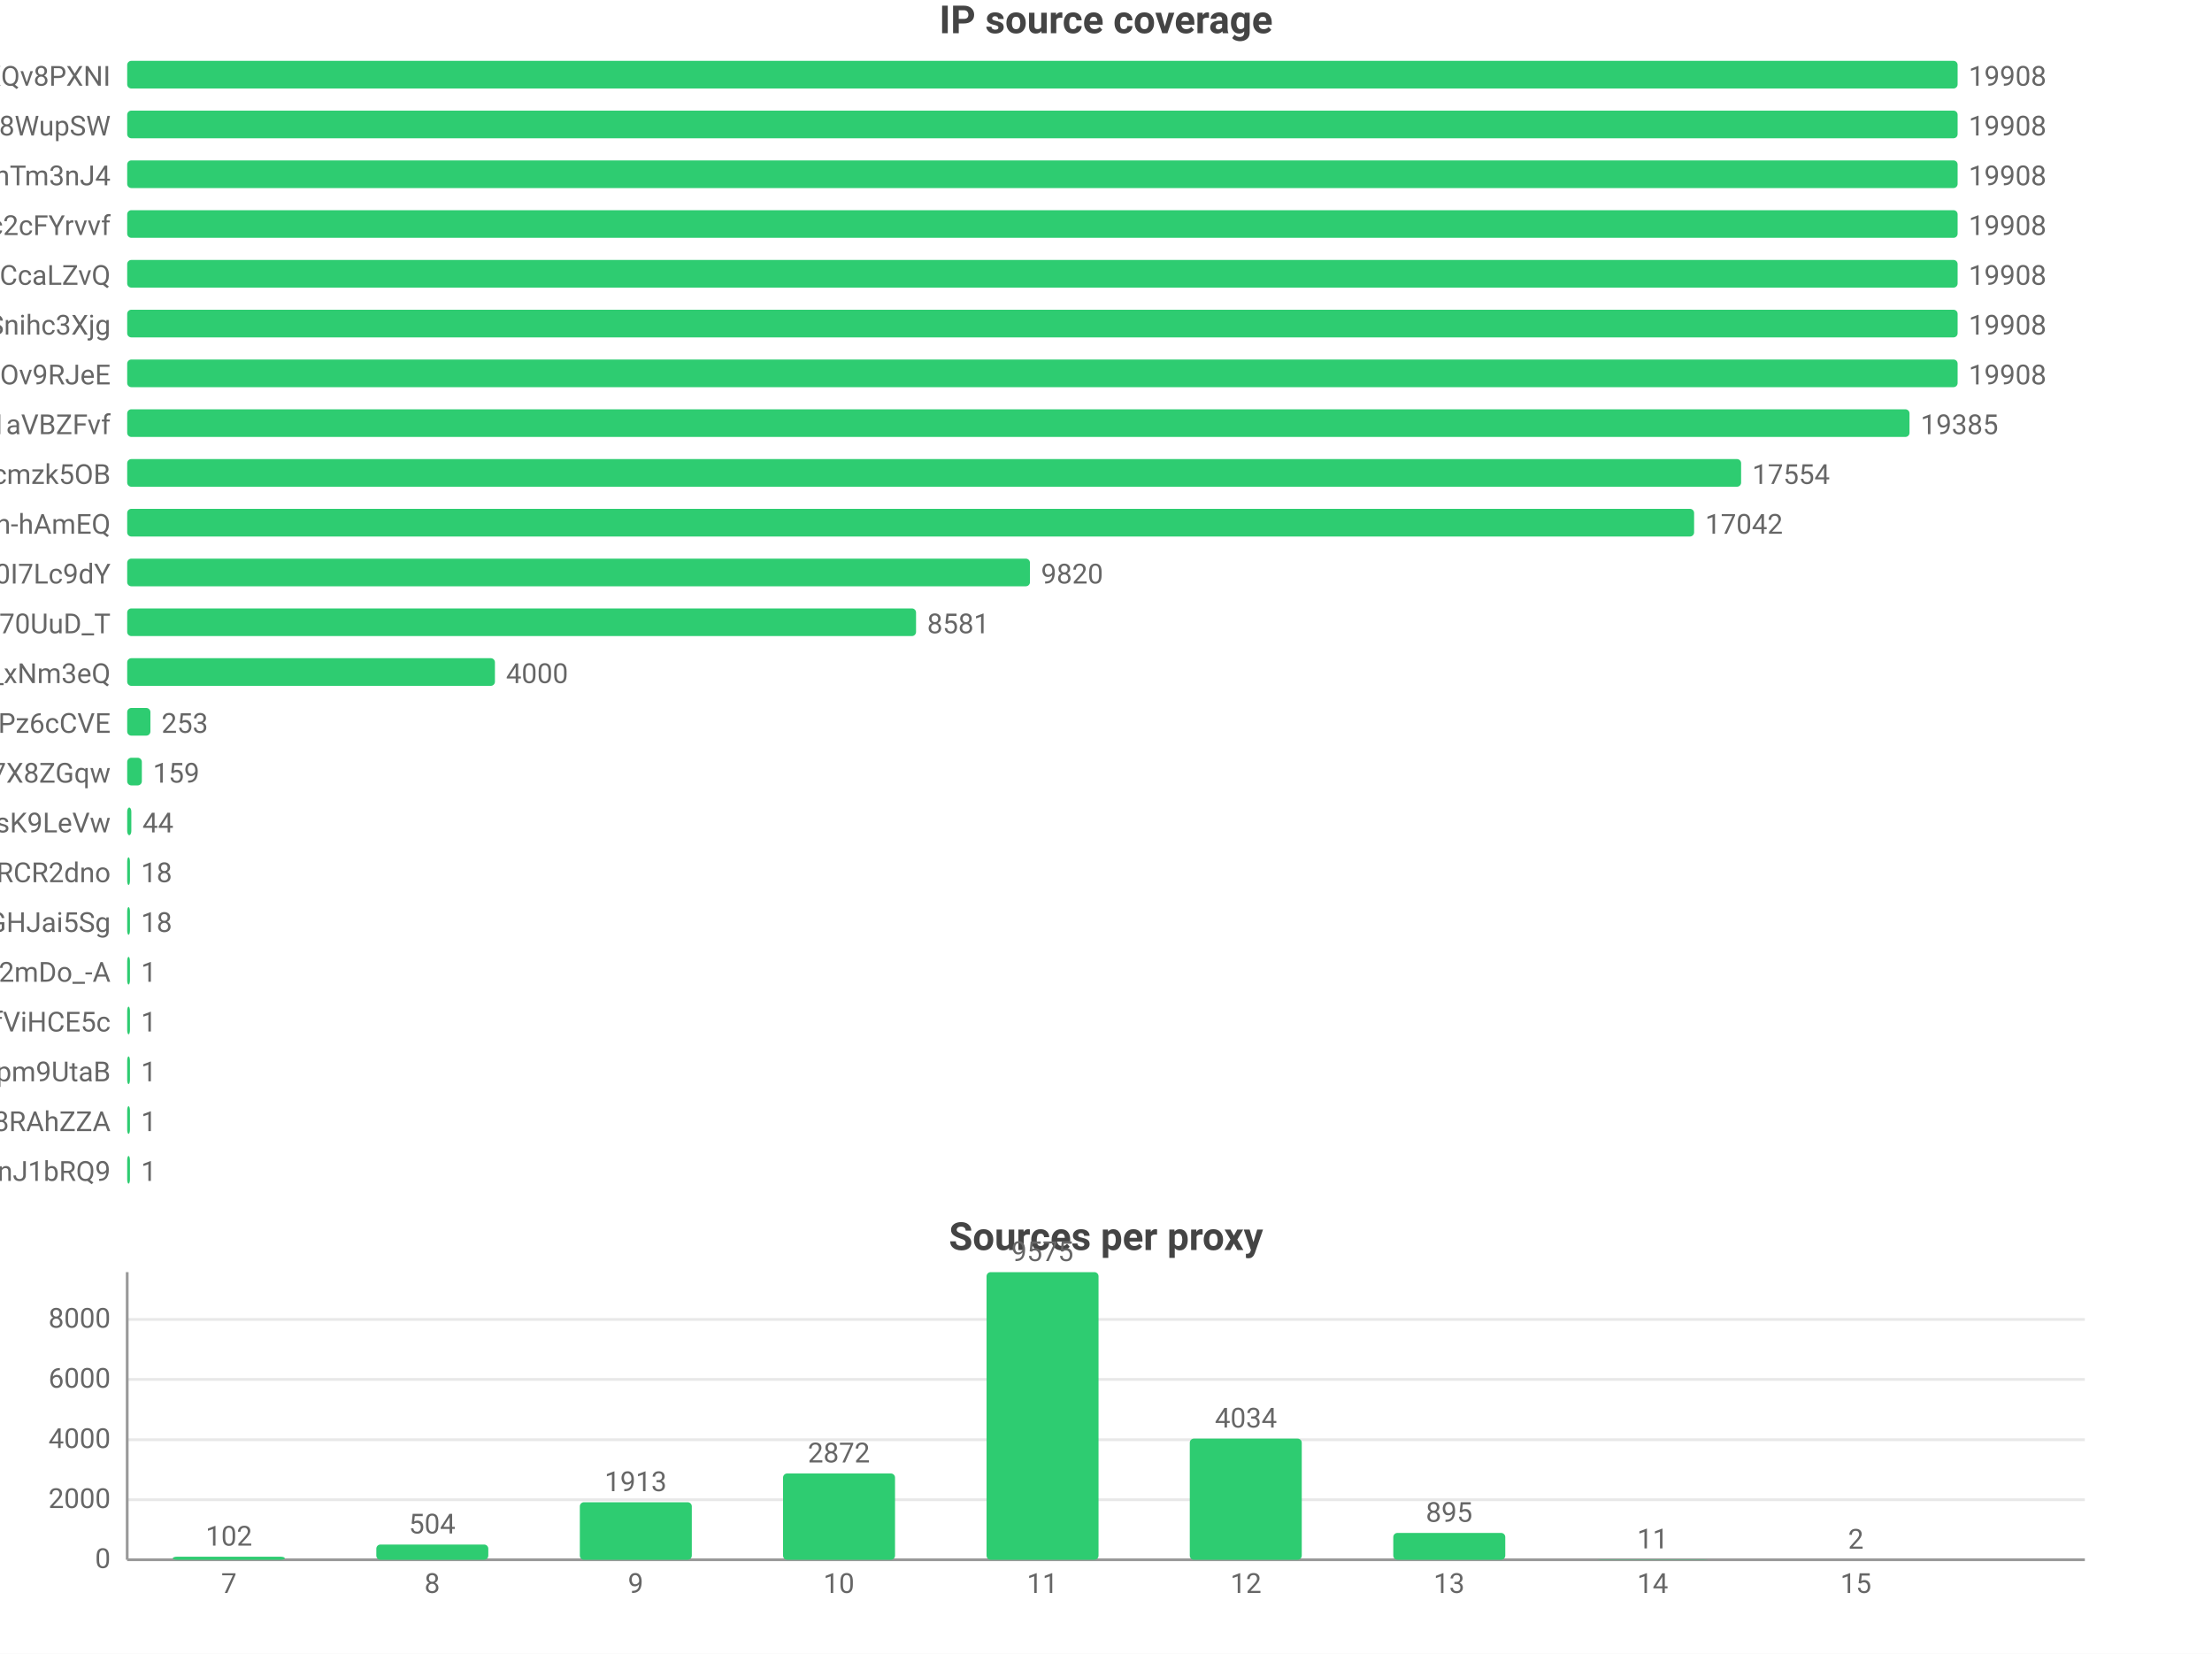
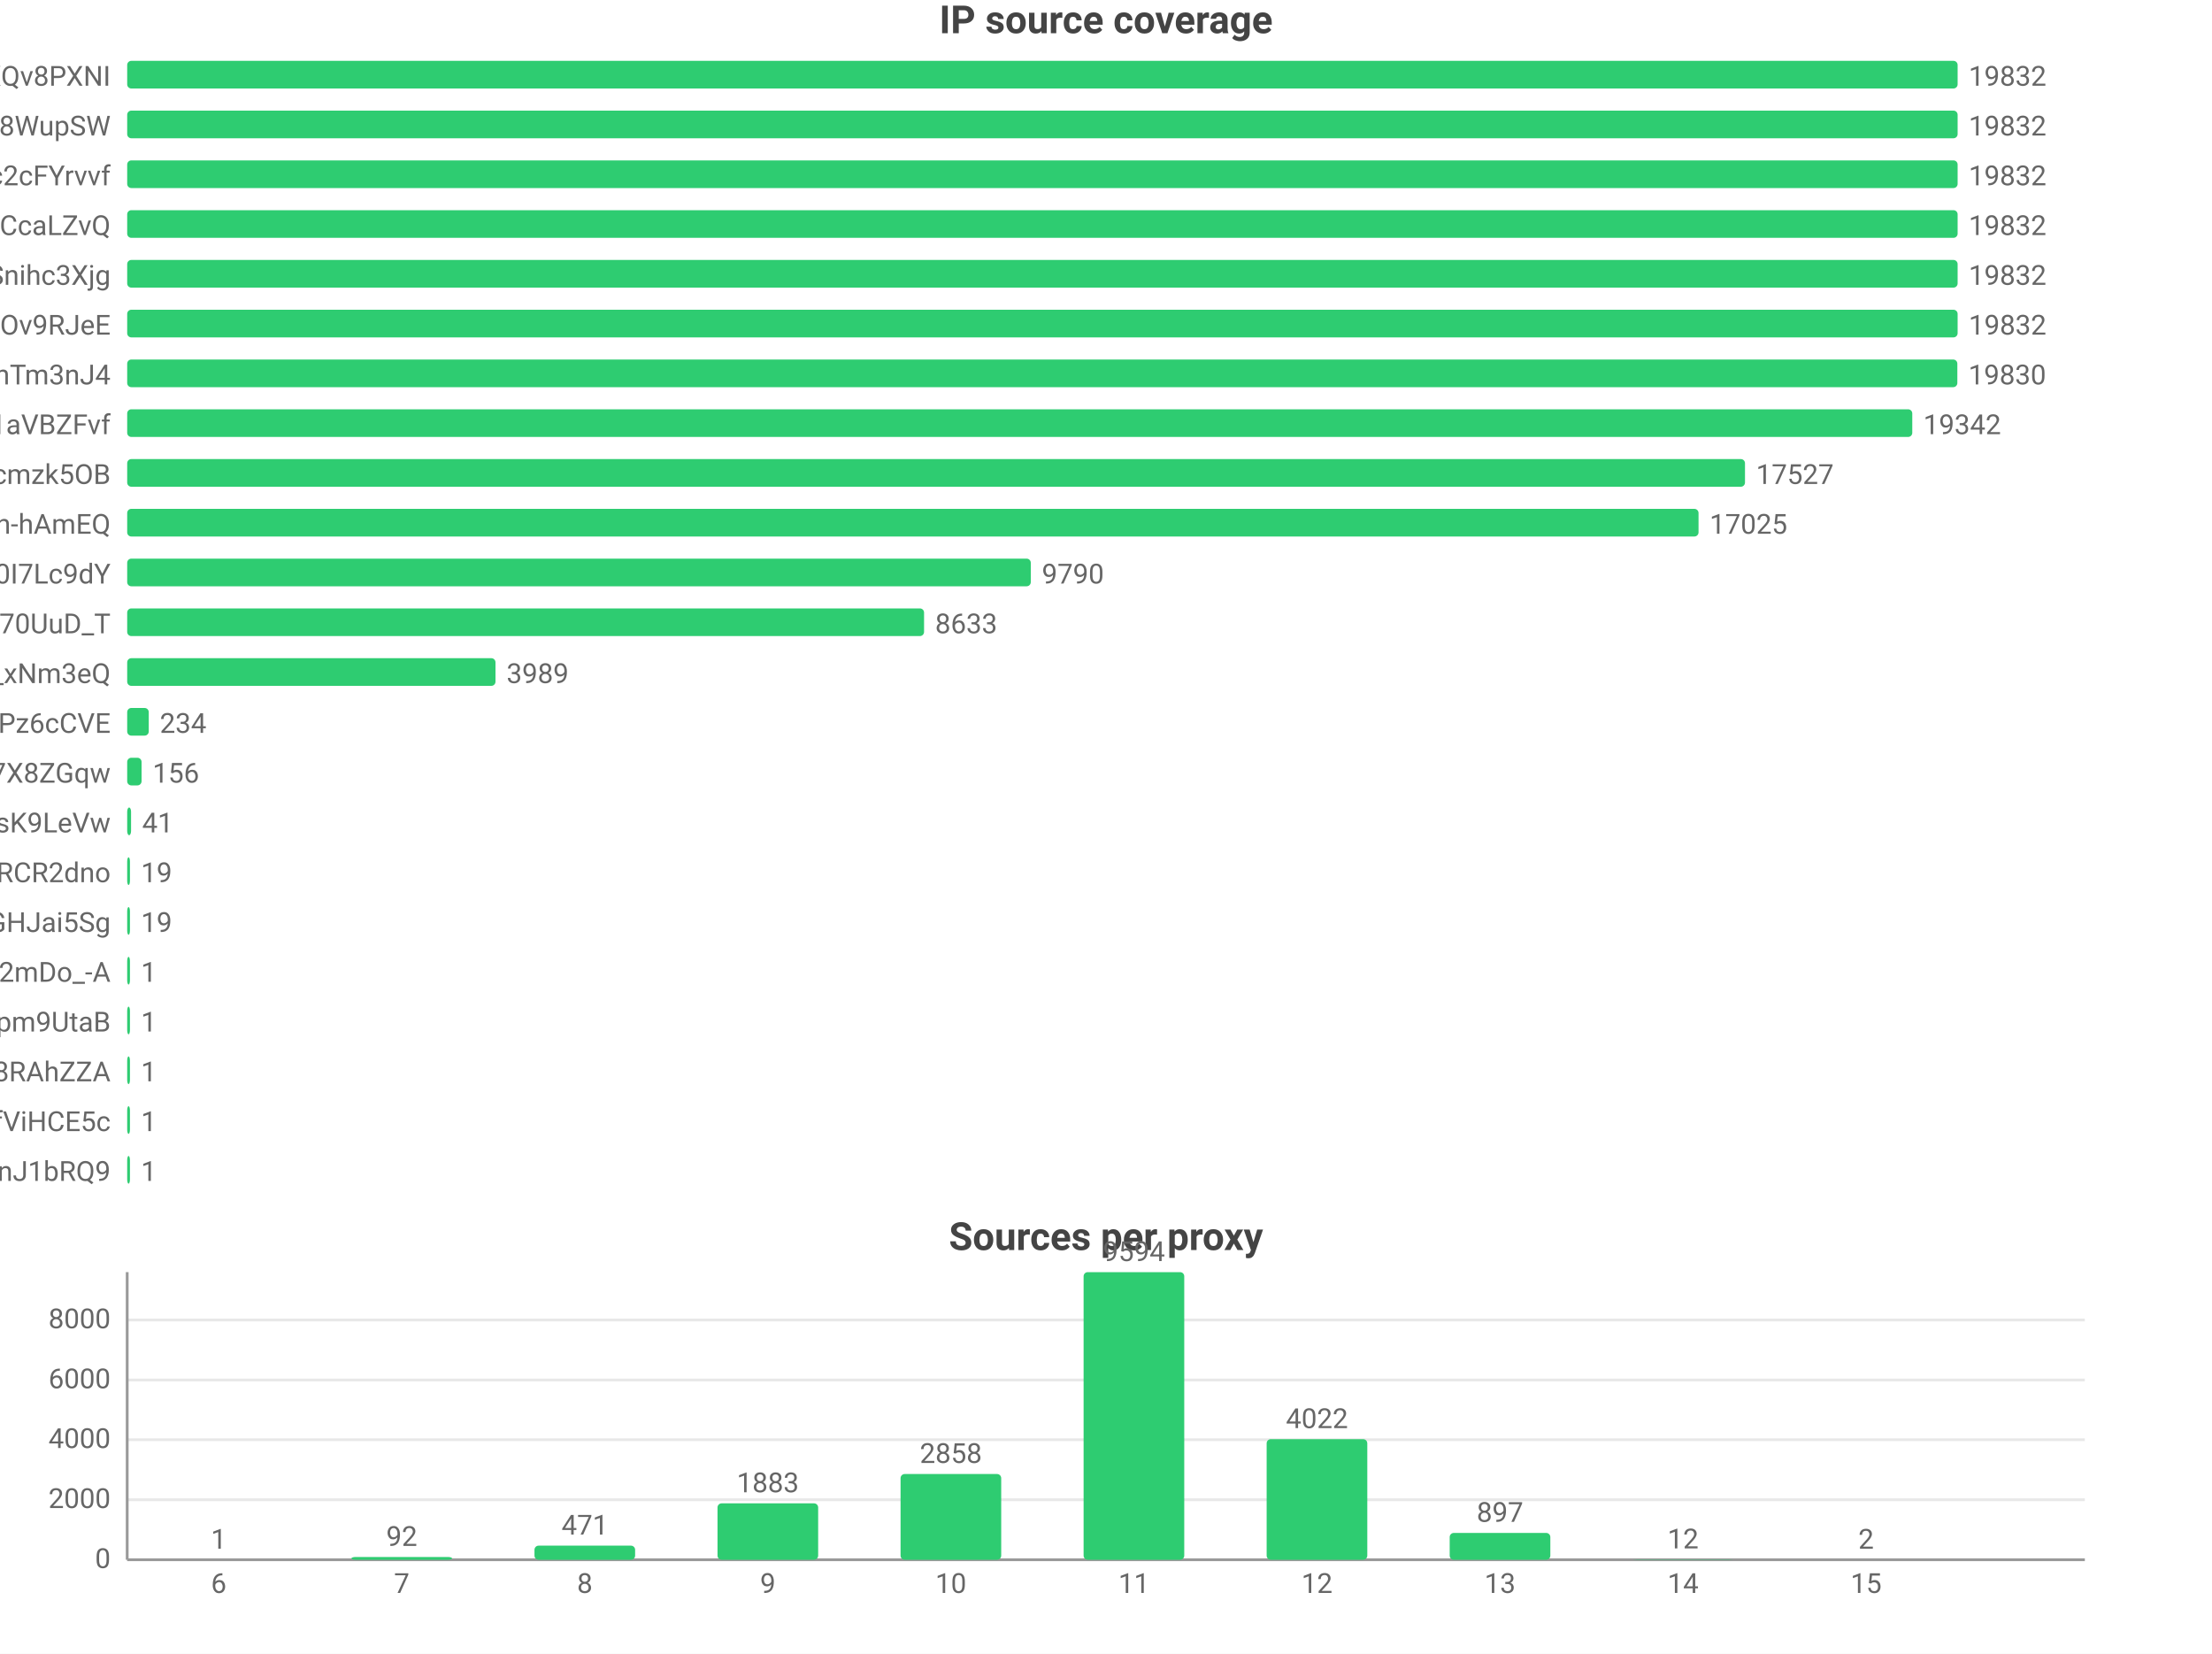
<svg xmlns="http://www.w3.org/2000/svg" width="800" height="598" viewBox="0 0 800 598">
  <rect width="800" height="598" fill="#ffffff" />
  <style>text{font-family:system-ui,-apple-system,'Segoe UI',Roboto,'PingFang SC','Microsoft YaHei','Noto Sans CJK SC',sans-serif}.g{stroke:#e8e8e8;stroke-width:1}.a{stroke:#999;stroke-width:1}.t{font-size:10px;fill:#666}.m{font-size:10px;text-anchor:middle;fill:#666}.e{font-size:10px;text-anchor:end;fill:#666}.l{font-size:11px;fill:#333}.tt{font-size:14px;font-weight:600;text-anchor:middle;fill:#444}.em{font-size:13px;text-anchor:middle;fill:#999}</style>
  <text class="tt" x="400.0" y="12">IP source coverage</text>
  <text class="e" x="40" y="31">rsrc_YmwQdEYueobUJ7o0R-mXQv8PXNI</text>
  <rect x="46" y="22" width="662" height="10" fill="#2ecc71" rx="1.5" />
-   <text class="t" x="712" y="31">19908</text>
+   <text class="t" x="712" y="31">19832</text>
  <text class="e" x="40" y="49">rsrc_Kf72a5Rnsi5l_-kq8f8WupSW</text>
  <rect x="46" y="40" width="662" height="10" fill="#2ecc71" rx="1.5" />
-   <text class="t" x="712" y="49">19908</text>
-   <text class="e" x="40" y="67">rsrc_8J7Mvr-6DA7BBOtGFT3QhTm3nJ4</text>
+   <text class="t" x="712" y="49">19832</text>
+   <text class="e" x="40" y="67">rsrc_N0DphMQvqfO6-stc2cFYrvvf</text>
  <rect x="46" y="58" width="662" height="10" fill="#2ecc71" rx="1.5" />
-   <text class="t" x="712" y="67">19908</text>
-   <text class="e" x="40" y="85">rsrc_N0DphMQvqfO6-stc2cFYrvvf</text>
+   <text class="t" x="712" y="67">19832</text>
+   <text class="e" x="40" y="85">rsrc_y1f6AcnstjvbsPXVio2CcaLZvQ</text>
  <rect x="46" y="76" width="662" height="10" fill="#2ecc71" rx="1.5" />
-   <text class="t" x="712" y="85">19908</text>
-   <text class="e" x="40" y="103">rsrc_y1f6AcnstjvbsPXVio2CcaLZvQ</text>
+   <text class="t" x="712" y="85">19832</text>
+   <text class="e" x="40" y="103">rsrc_udXhFfUWqS8V61wbeSoAvSnihc3Xjg</text>
  <rect x="46" y="94" width="662" height="10" fill="#2ecc71" rx="1.5" />
-   <text class="t" x="712" y="103">19908</text>
-   <text class="e" x="40" y="121">rsrc_udXhFfUWqS8V61wbeSoAvSnihc3Xjg</text>
+   <text class="t" x="712" y="103">19832</text>
+   <text class="e" x="40" y="121">rsrc_phRkyFPJDKAG-t3D4gC7qC7dOv9RJeE</text>
  <rect x="46" y="112" width="662" height="10" fill="#2ecc71" rx="1.5" />
-   <text class="t" x="712" y="121">19908</text>
-   <text class="e" x="40" y="139">rsrc_phRkyFPJDKAG-t3D4gC7qC7dOv9RJeE</text>
-   <rect x="46" y="130" width="662" height="10" fill="#2ecc71" rx="1.5" />
-   <text class="t" x="712" y="139">19908</text>
+   <text class="t" x="712" y="121">19832</text>
+   <text class="e" x="40" y="139">rsrc_8J7Mvr-6DA7BBOtGFT3QhTm3nJ4</text>
+   <rect x="46" y="130" width="661.9" height="10" fill="#2ecc71" rx="1.5" />
+   <text class="t" x="711.9" y="139">19830</text>
  <text class="e" x="40" y="157">rsrc_3UBRP7wwxr0KCZcckKaO1aVBZFvf</text>
-   <rect x="46" y="148" width="644.6" height="10" fill="#2ecc71" rx="1.5" />
-   <text class="t" x="694.6" y="157">19385</text>
+   <rect x="46" y="148" width="645.6" height="10" fill="#2ecc71" rx="1.5" />
+   <text class="t" x="695.6" y="157">19342</text>
  <text class="e" x="40" y="175">rsrc_K-0jAGBqjvCEp0Px6UbuWcmzk5OB</text>
-   <rect x="46" y="166" width="583.7" height="10" fill="#2ecc71" rx="1.5" />
-   <text class="t" x="633.7" y="175">17554</text>
+   <rect x="46" y="166" width="585.1" height="10" fill="#2ecc71" rx="1.5" />
+   <text class="t" x="635.1" y="175">17527</text>
  <text class="e" x="40" y="193">rsrc_je3zDruIeQJtGRSh-hAmEQ</text>
-   <rect x="46" y="184" width="566.7" height="10" fill="#2ecc71" rx="1.5" />
-   <text class="t" x="616.7" y="193">17042</text>
+   <rect x="46" y="184" width="568.3" height="10" fill="#2ecc71" rx="1.5" />
+   <text class="t" x="618.3" y="193">17025</text>
  <text class="e" x="40" y="211">rsrc_zmdkNceYNtNIwTRnkeaDWUF0I7Lc9dY</text>
-   <rect x="46" y="202" width="326.5" height="10" fill="#2ecc71" rx="1.5" />
-   <text class="t" x="376.5" y="211">9820</text>
+   <rect x="46" y="202" width="326.8" height="10" fill="#2ecc71" rx="1.5" />
+   <text class="t" x="376.8" y="211">9790</text>
  <text class="e" x="40" y="229">rsrc_Fe2TH426siPio70UuD_T</text>
-   <rect x="46" y="220" width="285.3" height="10" fill="#2ecc71" rx="1.5" />
-   <text class="t" x="335.3" y="229">8581</text>
+   <rect x="46" y="220" width="288.2" height="10" fill="#2ecc71" rx="1.5" />
+   <text class="t" x="338.2" y="229">8633</text>
  <text class="e" x="40" y="247">rsrc_7HHr05kygIGY1_rUxDn2b0TfO3k_xNm3eQ</text>
-   <rect x="46" y="238" width="133.0" height="10" fill="#2ecc71" rx="1.5" />
-   <text class="t" x="183.0" y="247">4000</text>
+   <rect x="46" y="238" width="133.2" height="10" fill="#2ecc71" rx="1.5" />
+   <text class="t" x="183.2" y="247">3989</text>
  <text class="e" x="40" y="265">rsrc_px-TVSmoFaih-Nh3Pz6cCVE</text>
-   <rect x="46" y="256" width="8.4" height="10" fill="#2ecc71" rx="1.5" />
-   <text class="t" x="58.4" y="265">253</text>
+   <rect x="46" y="256" width="7.8" height="10" fill="#2ecc71" rx="1.5" />
+   <text class="t" x="57.8" y="265">234</text>
  <text class="e" x="40" y="283">rsrc_KOcHY0zSvSXOKReI9zIAibe_1GV7X8ZGqw</text>
-   <rect x="46" y="274" width="5.3" height="10" fill="#2ecc71" rx="1.5" />
-   <text class="t" x="55.3" y="283">159</text>
+   <rect x="46" y="274" width="5.2" height="10" fill="#2ecc71" rx="1.5" />
+   <text class="t" x="55.2" y="283">156</text>
  <text class="e" x="40" y="301">rsrc_y4RErEyr_I92cDIOQHlsK9LeVw</text>
-   <rect x="46" y="292" width="1.5" height="10" fill="#2ecc71" rx="1.5" />
-   <text class="t" x="51.5" y="301">44</text>
+   <rect x="46" y="292" width="1.4" height="10" fill="#2ecc71" rx="1.5" />
+   <text class="t" x="51.4" y="301">41</text>
  <text class="e" x="40" y="319">rsrc_-iwMUWtGMfvvmOs0VPBWChAcwcxiRCR2dno</text>
  <rect x="46" y="310" width="1" height="10" fill="#2ecc71" rx="1.5" />
-   <text class="t" x="51" y="319">18</text>
+   <text class="t" x="51" y="319">19</text>
  <text class="e" x="40" y="337">rsrc_yQvJePm0B6jHzCYC4GdGHJai5Sg</text>
  <rect x="46" y="328" width="1" height="10" fill="#2ecc71" rx="1.5" />
-   <text class="t" x="51" y="337">18</text>
+   <text class="t" x="51" y="337">19</text>
  <text class="e" x="40" y="355">rsrc_YY9vmpvAdBd76NYzbVa2mDo_-A</text>
  <rect x="46" y="346" width="1" height="10" fill="#2ecc71" rx="1.5" />
  <text class="t" x="51" y="355">1</text>
-   <text class="e" x="40" y="373">rsrc_r5Qm4HD74aEPzYWaXJ5xTDmfViHCE5c</text>
+   <text class="e" x="40" y="373">rsrc_uNLb6btBEuBr0DIjWEKQHpm9UtaB</text>
  <rect x="46" y="364" width="1" height="10" fill="#2ecc71" rx="1.5" />
  <text class="t" x="51" y="373">1</text>
-   <text class="e" x="40" y="391">rsrc_uNLb6btBEuBr0DIjWEKQHpm9UtaB</text>
+   <text class="e" x="40" y="391">rsrc_fnyhZVmiRBg9CcJyZftoJjG8RAhZZA</text>
  <rect x="46" y="382" width="1" height="10" fill="#2ecc71" rx="1.5" />
  <text class="t" x="51" y="391">1</text>
-   <text class="e" x="40" y="409">rsrc_fnyhZVmiRBg9CcJyZftoJjG8RAhZZA</text>
+   <text class="e" x="40" y="409">rsrc_r5Qm4HD74aEPzYWaXJ5xTDmfViHCE5c</text>
  <rect x="46" y="400" width="1" height="10" fill="#2ecc71" rx="1.5" />
  <text class="t" x="51" y="409">1</text>
  <text class="e" x="40" y="427">rsrc_IutIxyjgURNKJ5AXGQxpTnJ1bRQ9</text>
  <rect x="46" y="418" width="1" height="10" fill="#2ecc71" rx="1.5" />
  <text class="t" x="51" y="427">1</text>
  <text class="tt" x="400.0" y="452">Sources per proxy</text>
  <line class="g" x1="46" y1="564" x2="754" y2="564" />
  <text class="e" x="40" y="567">0</text>
  <line class="g" x1="46" y1="542.3" x2="754" y2="542.3" />
  <text class="e" x="40" y="545.3">2000</text>
  <line class="g" x1="46" y1="520.6" x2="754" y2="520.6" />
  <text class="e" x="40" y="523.6">4000</text>
-   <line class="g" x1="46" y1="498.8" x2="754" y2="498.8" />
-   <text class="e" x="40" y="501.8">6000</text>
-   <line class="g" x1="46" y1="477.1" x2="754" y2="477.1" />
-   <text class="e" x="40" y="480.1">8000</text>
+   <line class="g" x1="46" y1="499.0" x2="754" y2="499.0" />
+   <text class="e" x="40" y="502.0">6000</text>
+   <line class="g" x1="46" y1="477.3" x2="754" y2="477.3" />
+   <text class="e" x="40" y="480.3">8000</text>
  <line class="a" x1="46" y1="460" x2="46" y2="564" />
  <line class="a" x1="46" y1="564" x2="754" y2="564" />
-   <rect x="62.5" y="562.9" width="40.5" height="1.1" fill="#2ecc71" rx="1.5" />
-   <text class="m" x="82.8" y="558.9">102</text>
-   <text class="m" x="82.8" y="576">7</text>
-   <rect x="136.1" y="558.5" width="40.5" height="5.5" fill="#2ecc71" rx="1.5" />
-   <text class="m" x="156.3" y="554.5">504</text>
-   <text class="m" x="156.3" y="576">8</text>
-   <rect x="209.7" y="543.2" width="40.5" height="20.8" fill="#2ecc71" rx="1.5" />
-   <text class="m" x="229.9" y="539.2">1913</text>
-   <text class="m" x="229.9" y="576">9</text>
-   <rect x="283.2" y="532.8" width="40.5" height="31.2" fill="#2ecc71" rx="1.5" />
-   <text class="m" x="303.4" y="528.8">2872</text>
-   <text class="m" x="303.4" y="576">10</text>
-   <rect x="356.8" y="460" width="40.5" height="104" fill="#2ecc71" rx="1.5" />
-   <text class="m" x="377" y="456">9575</text>
-   <text class="m" x="377" y="576">11</text>
-   <rect x="430.3" y="520.2" width="40.5" height="43.8" fill="#2ecc71" rx="1.5" />
-   <text class="m" x="450.6" y="516.2">4034</text>
-   <text class="m" x="450.6" y="576">12</text>
-   <rect x="503.9" y="554.3" width="40.5" height="9.7" fill="#2ecc71" rx="1.5" />
-   <text class="m" x="524.1" y="550.3">895</text>
-   <text class="m" x="524.1" y="576">13</text>
-   <rect x="577.4" y="563.9" width="40.5" height="0.1" fill="#2ecc71" rx="1.5" />
-   <text class="m" x="597.7" y="559.9">11</text>
-   <text class="m" x="597.7" y="576">14</text>
-   <rect x="651.0" y="564.0" width="40.5" height="0.0" fill="#2ecc71" rx="1.5" />
-   <text class="m" x="671.2" y="560.0">2</text>
-   <text class="m" x="671.2" y="576">15</text>
+   <rect x="60.9" y="564.0" width="36.4" height="0.0" fill="#2ecc71" rx="1.5" />
+   <text class="m" x="79.1" y="560.0">1</text>
+   <text class="m" x="79.1" y="576">6</text>
+   <rect x="127.1" y="563.0" width="36.4" height="1.0" fill="#2ecc71" rx="1.5" />
+   <text class="m" x="145.3" y="559.0">92</text>
+   <text class="m" x="145.3" y="576">7</text>
+   <rect x="193.3" y="558.9" width="36.4" height="5.1" fill="#2ecc71" rx="1.5" />
+   <text class="m" x="211.5" y="554.9">471</text>
+   <text class="m" x="211.5" y="576">8</text>
+   <rect x="259.5" y="543.6" width="36.4" height="20.4" fill="#2ecc71" rx="1.5" />
+   <text class="m" x="277.7" y="539.6">1883</text>
+   <text class="m" x="277.7" y="576">9</text>
+   <rect x="325.7" y="533.0" width="36.4" height="31.0" fill="#2ecc71" rx="1.5" />
+   <text class="m" x="343.9" y="529.0">2858</text>
+   <text class="m" x="343.9" y="576">10</text>
+   <rect x="391.9" y="460" width="36.4" height="104" fill="#2ecc71" rx="1.5" />
+   <text class="m" x="410.1" y="456">9594</text>
+   <text class="m" x="410.1" y="576">11</text>
+   <rect x="458.1" y="520.4" width="36.4" height="43.6" fill="#2ecc71" rx="1.5" />
+   <text class="m" x="476.3" y="516.4">4022</text>
+   <text class="m" x="476.3" y="576">12</text>
+   <rect x="524.3" y="554.3" width="36.4" height="9.7" fill="#2ecc71" rx="1.5" />
+   <text class="m" x="542.5" y="550.3">897</text>
+   <text class="m" x="542.5" y="576">13</text>
+   <rect x="590.5" y="563.9" width="36.4" height="0.1" fill="#2ecc71" rx="1.5" />
+   <text class="m" x="608.7" y="559.9">12</text>
+   <text class="m" x="608.7" y="576">14</text>
+   <rect x="656.7" y="564.0" width="36.4" height="0.0" fill="#2ecc71" rx="1.5" />
+   <text class="m" x="674.9" y="560.0">2</text>
+   <text class="m" x="674.9" y="576">15</text>
</svg>
